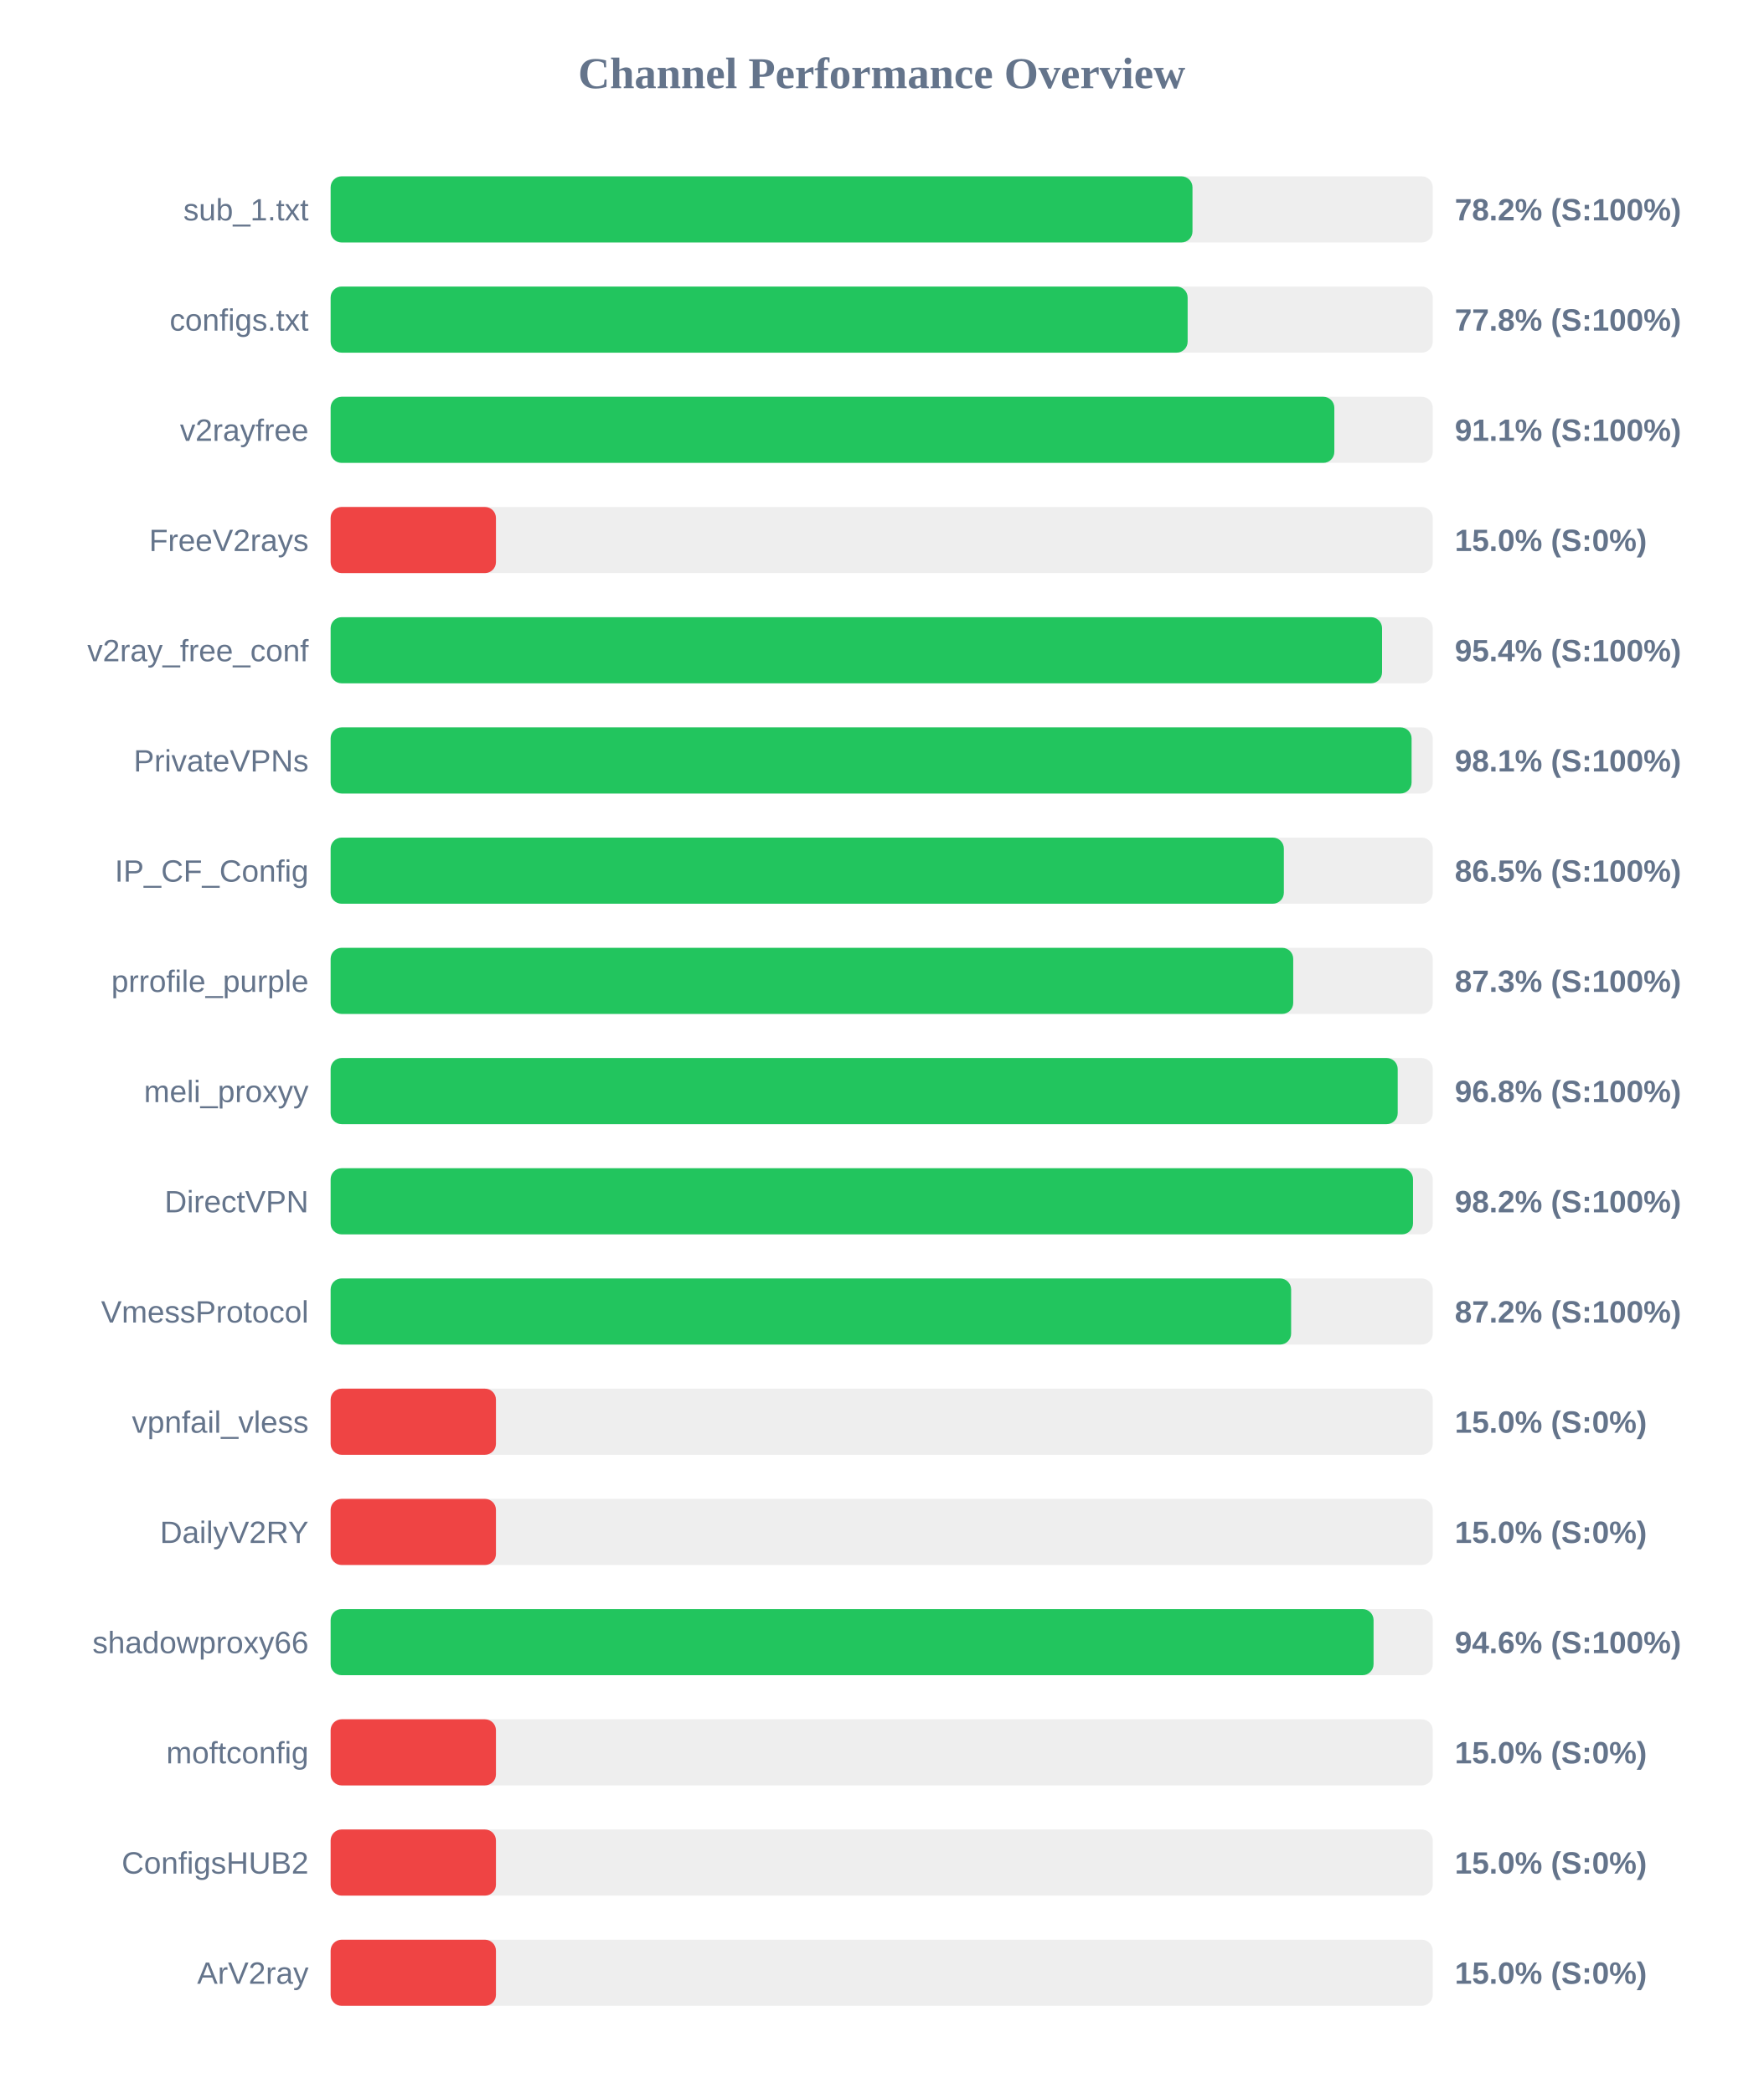
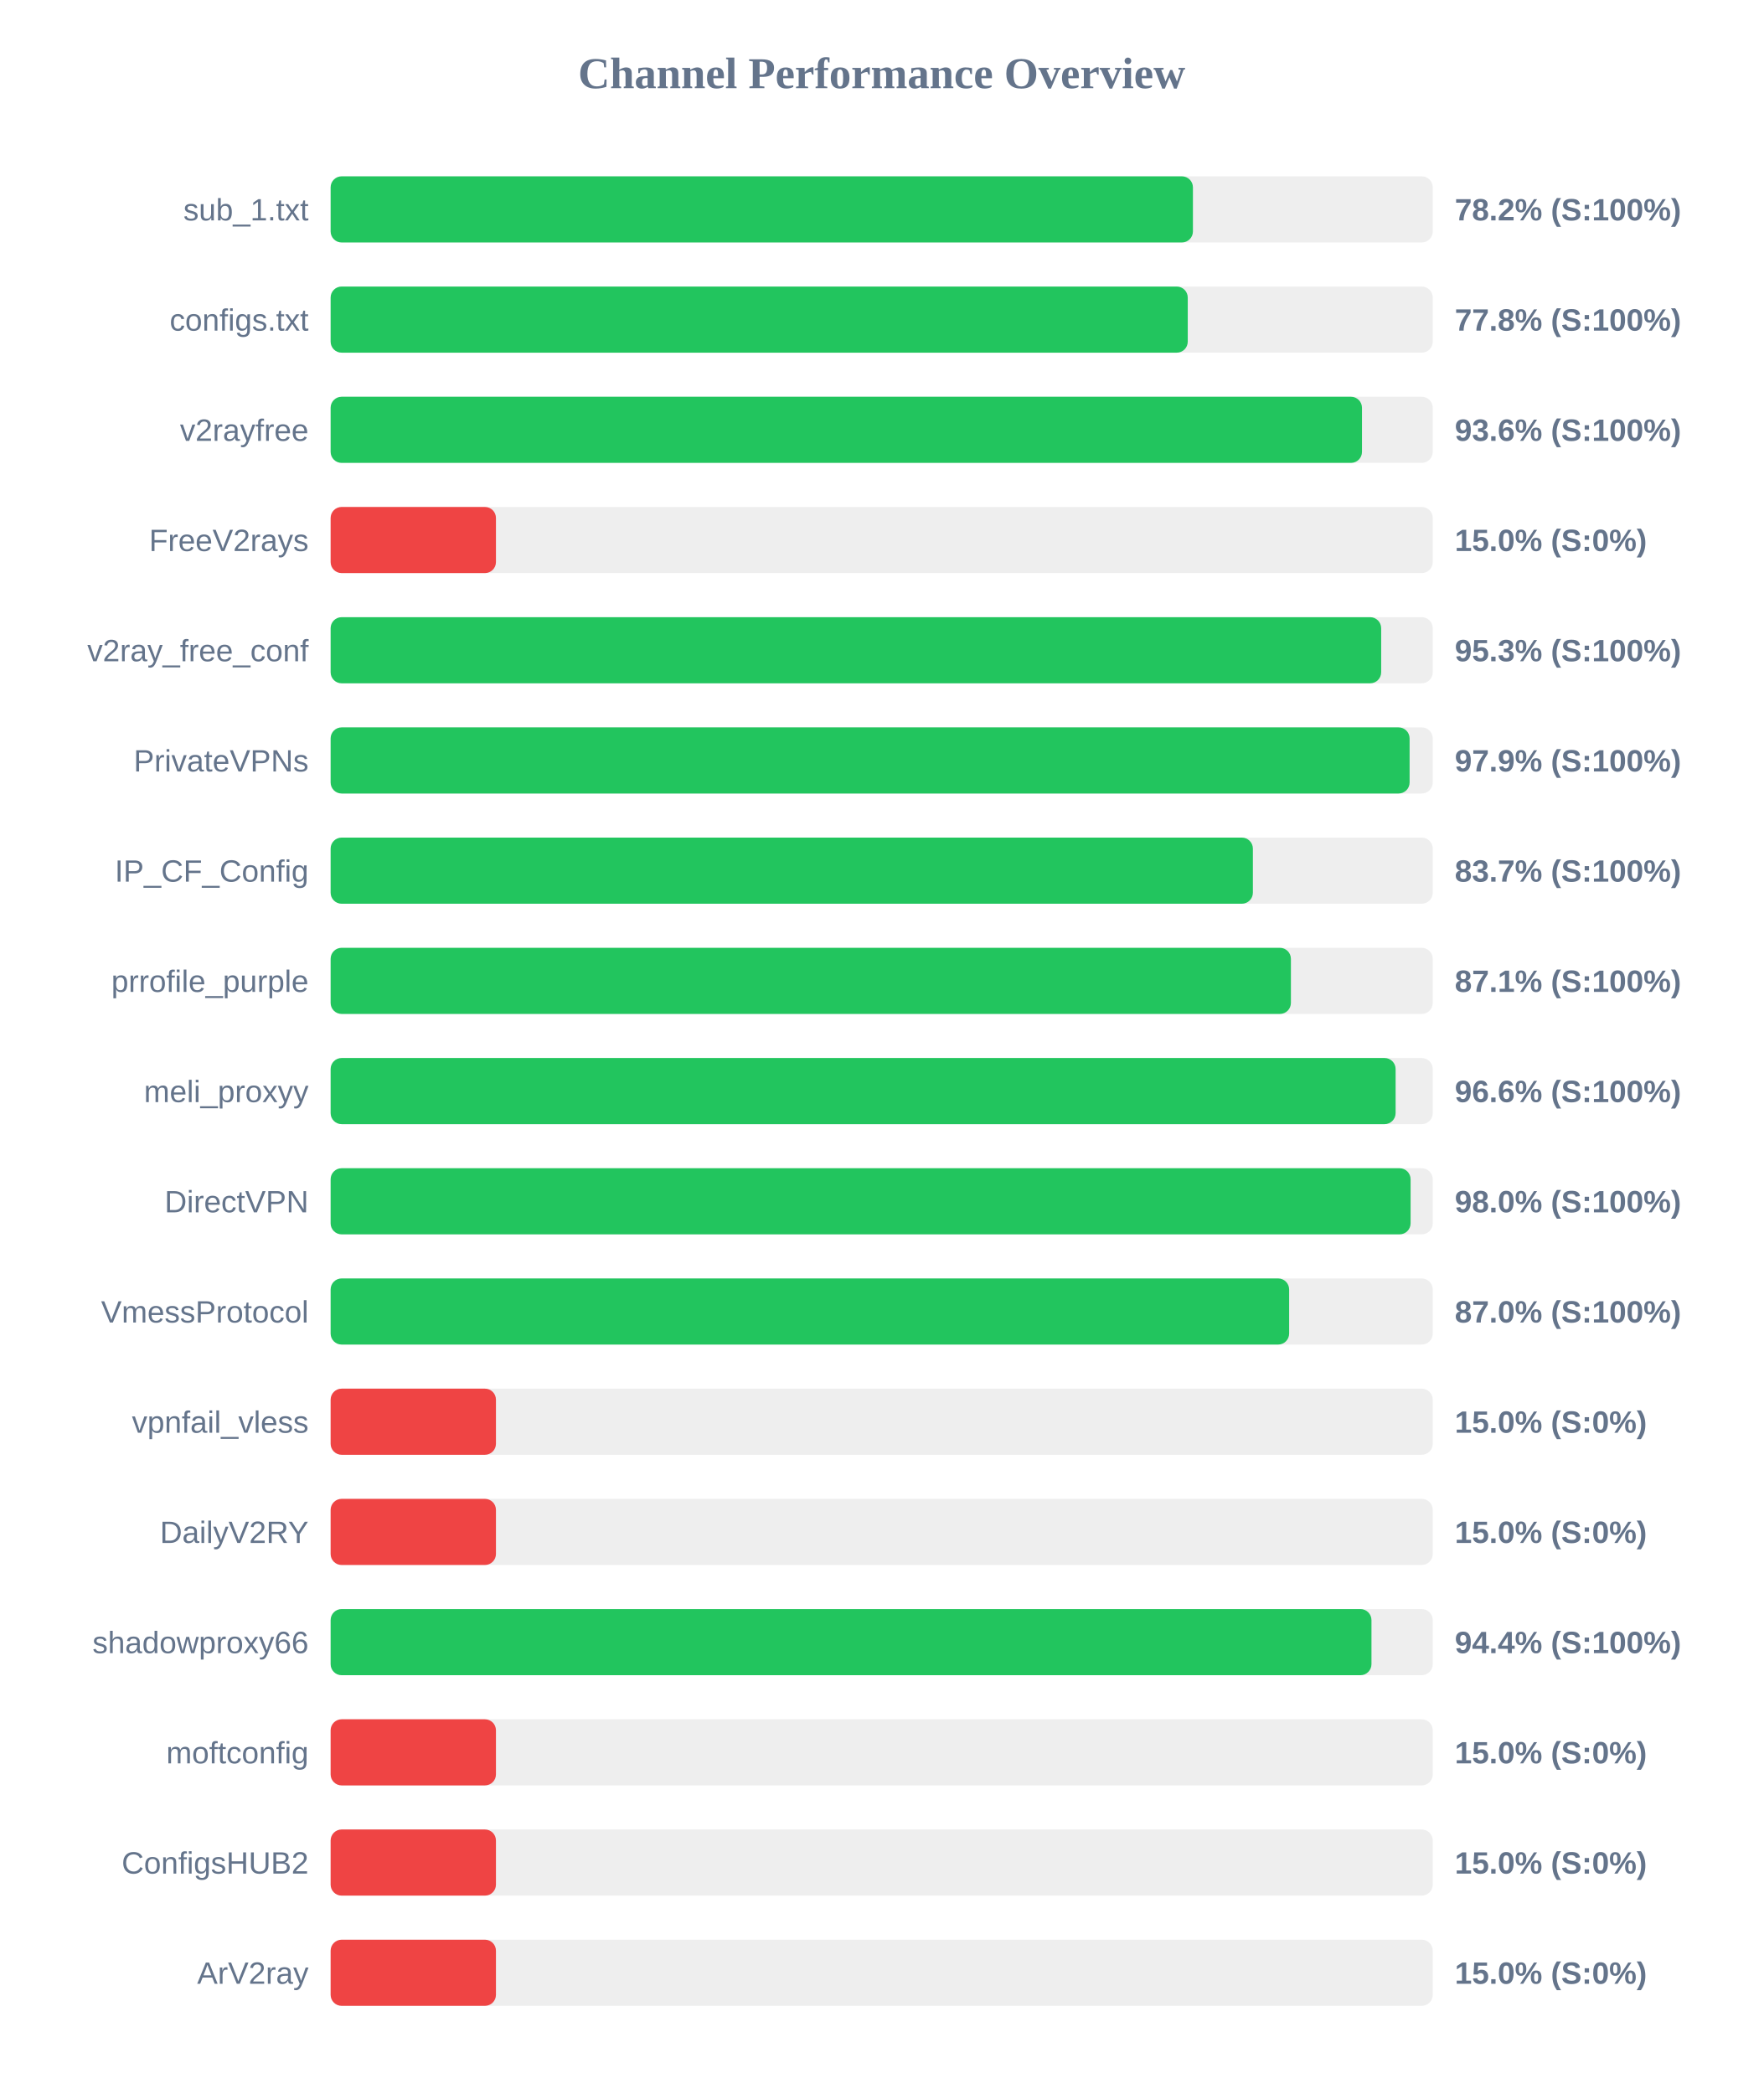
<svg xmlns="http://www.w3.org/2000/svg" width="800" height="950" version="1.1">
  <style>
        .row { font: 14px Arial; fill: #64748b; }
        .score { font: bold 14px Arial; fill: #64748b; }
    </style>
  <text x="400" y="40" text-anchor="middle" font-size="20px" font-weight="bold" fill="#64748b">Channel Performance Overview</text>
  <rect x="150" y="80" width="500" height="30" fill="#eee" rx="5" />
-   <rect x="150" y="80" width="391.0" height="30" fill="#22c55e" rx="5" />
+   <rect x="150" y="80" width="391.2" height="30" fill="#22c55e" rx="5" />
  <text x="140" y="100" text-anchor="end" class="row">sub_1.txt</text>
  <text x="660" y="100" text-anchor="start" class="score">78.2% (S:100%)</text>
  <rect x="150" y="130" width="500" height="30" fill="#eee" rx="5" />
-   <rect x="150" y="130" width="388.8" height="30" fill="#22c55e" rx="5" />
+   <rect x="150" y="130" width="388.85" height="30" fill="#22c55e" rx="5" />
  <text x="140" y="150" text-anchor="end" class="row">configs.txt</text>
  <text x="660" y="150" text-anchor="start" class="score">77.8% (S:100%)</text>
  <rect x="150" y="180" width="500" height="30" fill="#eee" rx="5" />
-   <rect x="150" y="180" width="455.35" height="30" fill="#22c55e" rx="5" />
+   <rect x="150" y="180" width="467.9" height="30" fill="#22c55e" rx="5" />
  <text x="140" y="200" text-anchor="end" class="row">v2rayfree</text>
-   <text x="660" y="200" text-anchor="start" class="score">91.1% (S:100%)</text>
+   <text x="660" y="200" text-anchor="start" class="score">93.6% (S:100%)</text>
  <rect x="150" y="230" width="500" height="30" fill="#eee" rx="5" />
  <rect x="150" y="230" width="75.0" height="30" fill="#ef4444" rx="5" />
  <text x="140" y="250" text-anchor="end" class="row">FreeV2rays</text>
  <text x="660" y="250" text-anchor="start" class="score">15.0% (S:0%)</text>
  <rect x="150" y="280" width="500" height="30" fill="#eee" rx="5" />
-   <rect x="150" y="280" width="477.0" height="30" fill="#22c55e" rx="5" />
+   <rect x="150" y="280" width="476.6" height="30" fill="#22c55e" rx="5" />
  <text x="140" y="300" text-anchor="end" class="row">v2ray_free_conf</text>
-   <text x="660" y="300" text-anchor="start" class="score">95.4% (S:100%)</text>
+   <text x="660" y="300" text-anchor="start" class="score">95.3% (S:100%)</text>
  <rect x="150" y="330" width="500" height="30" fill="#eee" rx="5" />
-   <rect x="150" y="330" width="490.4" height="30" fill="#22c55e" rx="5" />
+   <rect x="150" y="330" width="489.5" height="30" fill="#22c55e" rx="5" />
  <text x="140" y="350" text-anchor="end" class="row">PrivateVPNs</text>
-   <text x="660" y="350" text-anchor="start" class="score">98.1% (S:100%)</text>
+   <text x="660" y="350" text-anchor="start" class="score">97.9% (S:100%)</text>
  <rect x="150" y="380" width="500" height="30" fill="#eee" rx="5" />
-   <rect x="150" y="380" width="432.45" height="30" fill="#22c55e" rx="5" />
+   <rect x="150" y="380" width="418.4" height="30" fill="#22c55e" rx="5" />
  <text x="140" y="400" text-anchor="end" class="row">IP_CF_Config</text>
-   <text x="660" y="400" text-anchor="start" class="score">86.5% (S:100%)</text>
+   <text x="660" y="400" text-anchor="start" class="score">83.7% (S:100%)</text>
  <rect x="150" y="430" width="500" height="30" fill="#eee" rx="5" />
-   <rect x="150" y="430" width="436.7" height="30" fill="#22c55e" rx="5" />
+   <rect x="150" y="430" width="435.65" height="30" fill="#22c55e" rx="5" />
  <text x="140" y="450" text-anchor="end" class="row">prrofile_purple</text>
-   <text x="660" y="450" text-anchor="start" class="score">87.3% (S:100%)</text>
+   <text x="660" y="450" text-anchor="start" class="score">87.1% (S:100%)</text>
  <rect x="150" y="480" width="500" height="30" fill="#eee" rx="5" />
-   <rect x="150" y="480" width="484.1" height="30" fill="#22c55e" rx="5" />
+   <rect x="150" y="480" width="483.15" height="30" fill="#22c55e" rx="5" />
  <text x="140" y="500" text-anchor="end" class="row">meli_proxyy</text>
-   <text x="660" y="500" text-anchor="start" class="score">96.8% (S:100%)</text>
+   <text x="660" y="500" text-anchor="start" class="score">96.6% (S:100%)</text>
  <rect x="150" y="530" width="500" height="30" fill="#eee" rx="5" />
-   <rect x="150" y="530" width="491.05" height="30" fill="#22c55e" rx="5" />
+   <rect x="150" y="530" width="489.95" height="30" fill="#22c55e" rx="5" />
  <text x="140" y="550" text-anchor="end" class="row">DirectVPN</text>
-   <text x="660" y="550" text-anchor="start" class="score">98.2% (S:100%)</text>
+   <text x="660" y="550" text-anchor="start" class="score">98.0% (S:100%)</text>
  <rect x="150" y="580" width="500" height="30" fill="#eee" rx="5" />
-   <rect x="150" y="580" width="435.75" height="30" fill="#22c55e" rx="5" />
+   <rect x="150" y="580" width="434.85" height="30" fill="#22c55e" rx="5" />
  <text x="140" y="600" text-anchor="end" class="row">VmessProtocol</text>
-   <text x="660" y="600" text-anchor="start" class="score">87.2% (S:100%)</text>
+   <text x="660" y="600" text-anchor="start" class="score">87.0% (S:100%)</text>
  <rect x="150" y="630" width="500" height="30" fill="#eee" rx="5" />
  <rect x="150" y="630" width="75.0" height="30" fill="#ef4444" rx="5" />
  <text x="140" y="650" text-anchor="end" class="row">vpnfail_vless</text>
  <text x="660" y="650" text-anchor="start" class="score">15.0% (S:0%)</text>
  <rect x="150" y="680" width="500" height="30" fill="#eee" rx="5" />
  <rect x="150" y="680" width="75.0" height="30" fill="#ef4444" rx="5" />
  <text x="140" y="700" text-anchor="end" class="row">DailyV2RY</text>
  <text x="660" y="700" text-anchor="start" class="score">15.0% (S:0%)</text>
  <rect x="150" y="730" width="500" height="30" fill="#eee" rx="5" />
-   <rect x="150" y="730" width="473.15" height="30" fill="#22c55e" rx="5" />
+   <rect x="150" y="730" width="472.2" height="30" fill="#22c55e" rx="5" />
  <text x="140" y="750" text-anchor="end" class="row">shadowproxy66</text>
-   <text x="660" y="750" text-anchor="start" class="score">94.6% (S:100%)</text>
+   <text x="660" y="750" text-anchor="start" class="score">94.4% (S:100%)</text>
  <rect x="150" y="780" width="500" height="30" fill="#eee" rx="5" />
  <rect x="150" y="780" width="75.0" height="30" fill="#ef4444" rx="5" />
  <text x="140" y="800" text-anchor="end" class="row">moftconfig</text>
  <text x="660" y="800" text-anchor="start" class="score">15.0% (S:0%)</text>
  <rect x="150" y="830" width="500" height="30" fill="#eee" rx="5" />
  <rect x="150" y="830" width="75.0" height="30" fill="#ef4444" rx="5" />
  <text x="140" y="850" text-anchor="end" class="row">ConfigsHUB2</text>
  <text x="660" y="850" text-anchor="start" class="score">15.0% (S:0%)</text>
  <rect x="150" y="880" width="500" height="30" fill="#eee" rx="5" />
  <rect x="150" y="880" width="75.0" height="30" fill="#ef4444" rx="5" />
  <text x="140" y="900" text-anchor="end" class="row">ArV2ray</text>
  <text x="660" y="900" text-anchor="start" class="score">15.0% (S:0%)</text>
</svg>
